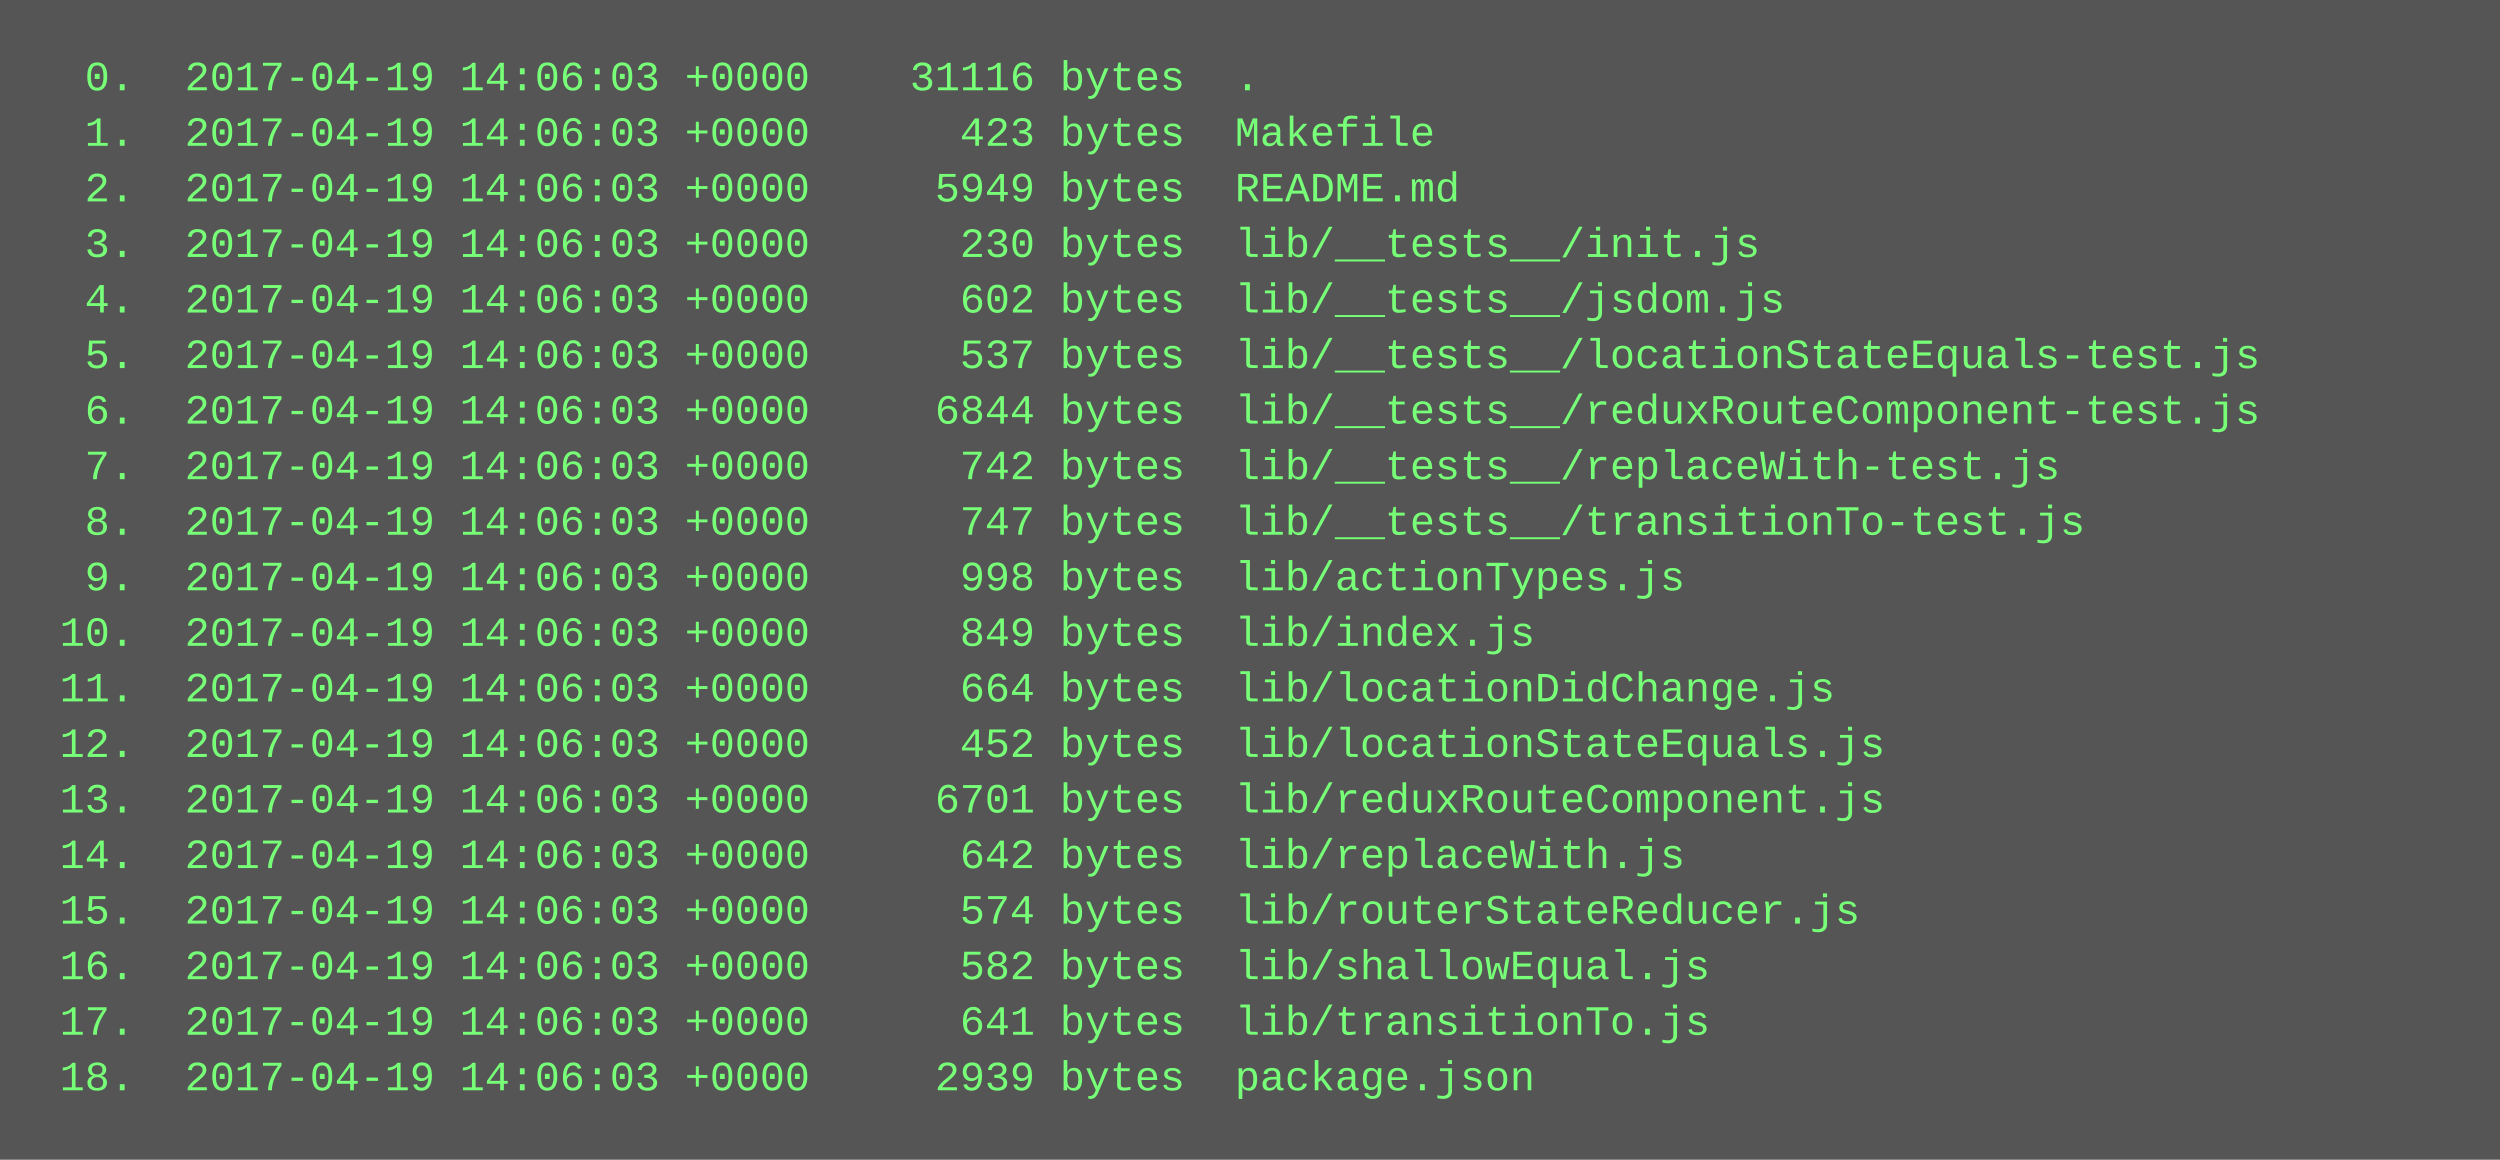
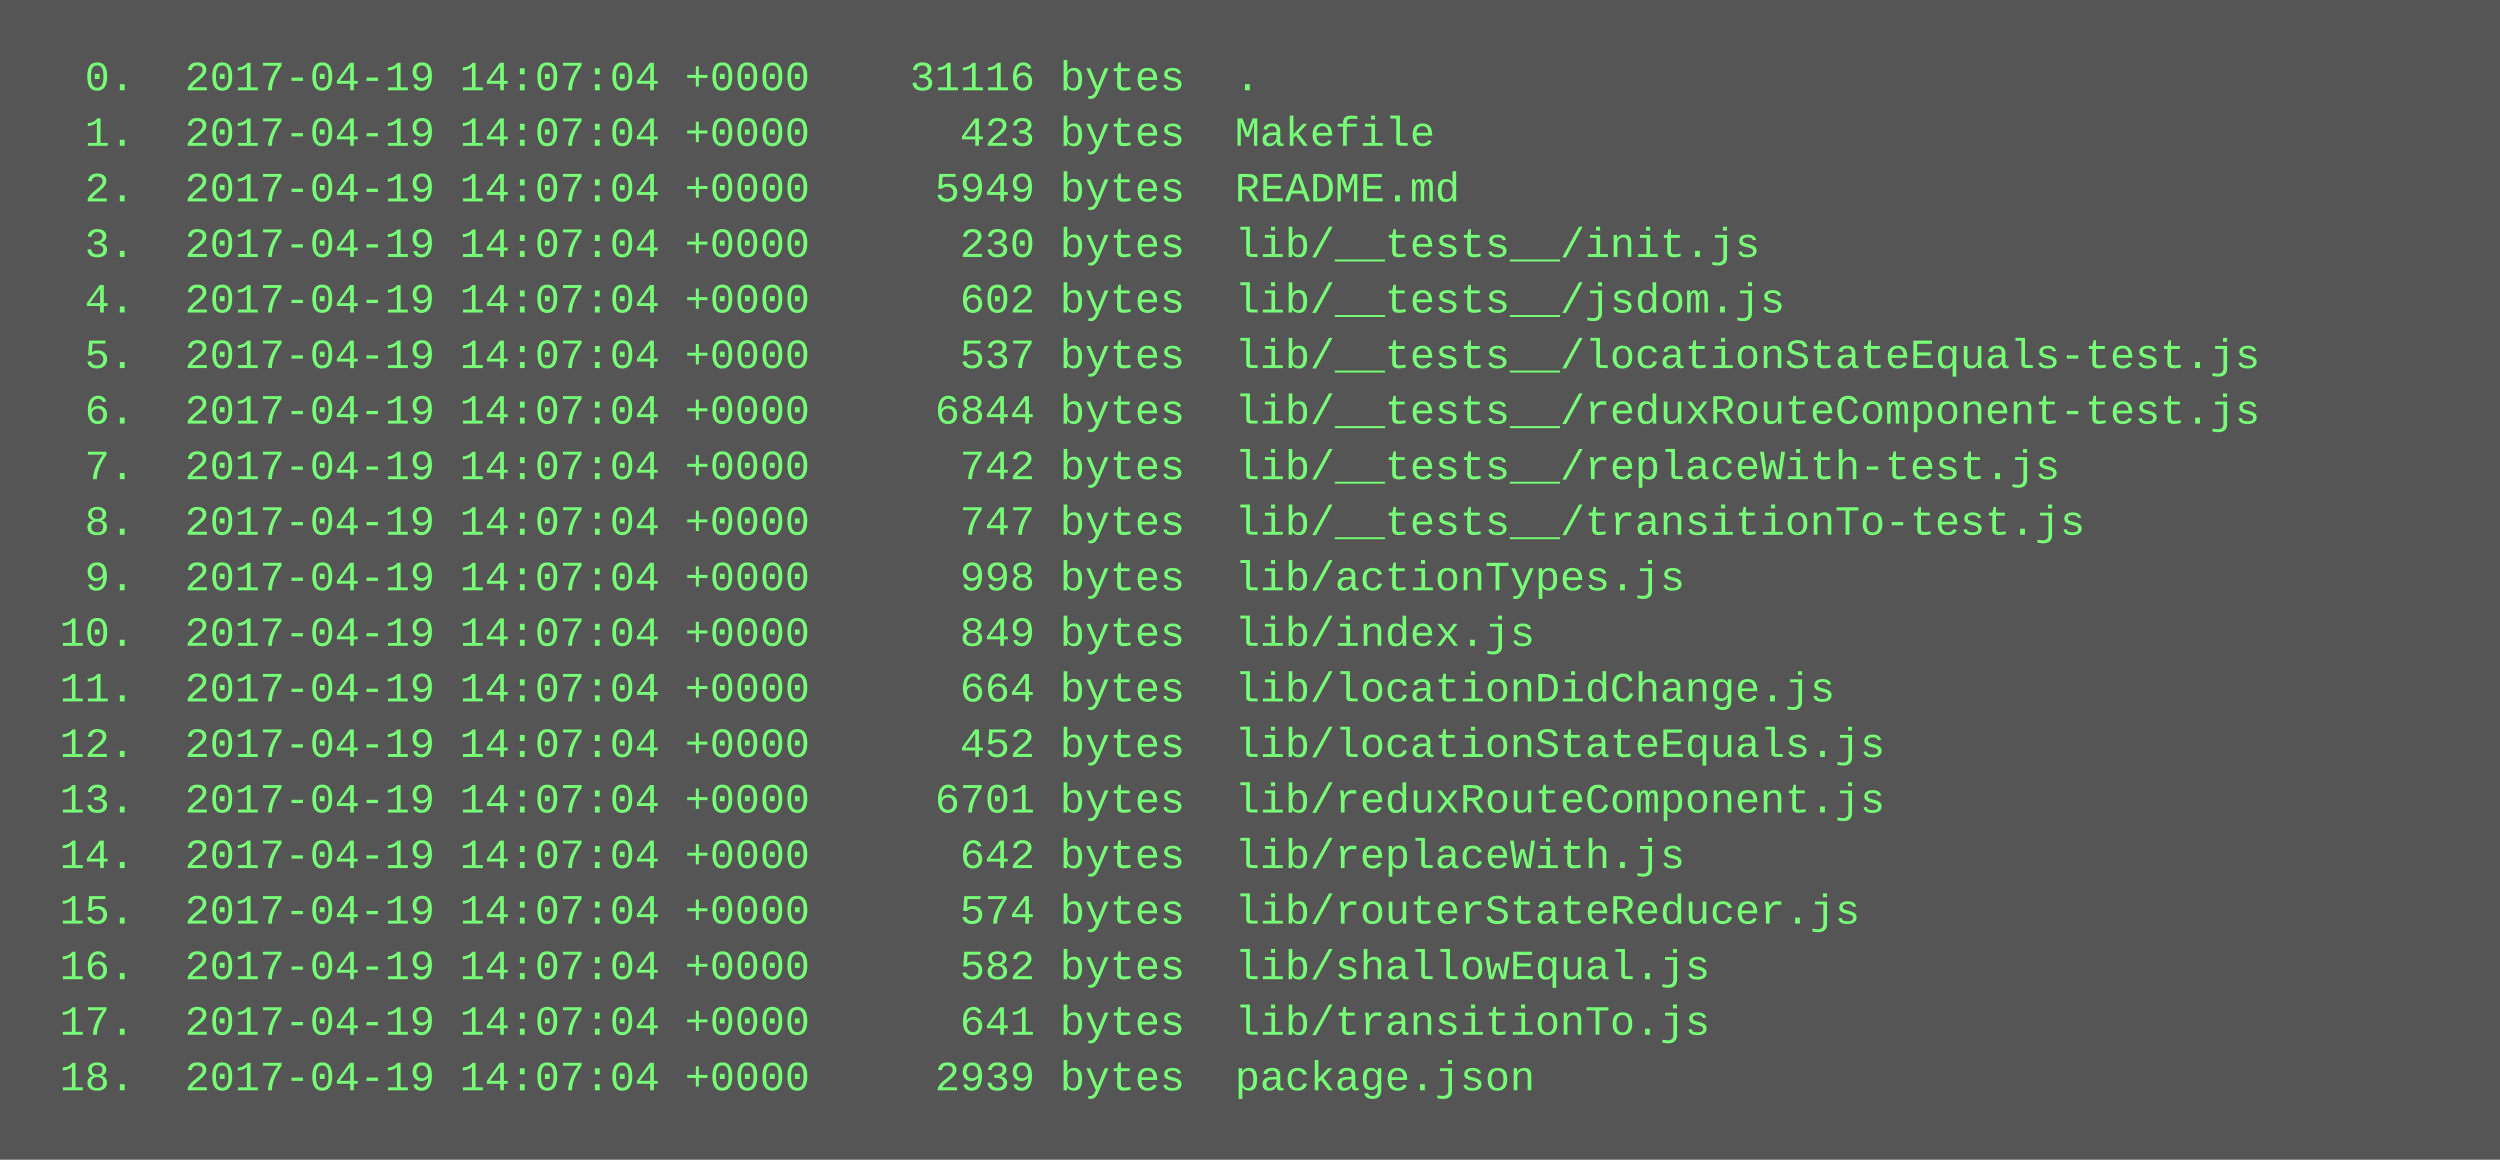
<svg xmlns="http://www.w3.org/2000/svg" height="334" width="720">
  <rect height="334" fill="#555" width="720" />
  <text fill="#7f7" font-family="Courier New" font-size="12" xml:space="preserve">
-     <tspan x="10" y="26">  0.  2017-04-19 14:06:03 +0000    31116 bytes  .</tspan>
-     <tspan x="10" y="42">  1.  2017-04-19 14:06:03 +0000      423 bytes  Makefile</tspan>
-     <tspan x="10" y="58">  2.  2017-04-19 14:06:03 +0000     5949 bytes  README.md</tspan>
-     <tspan x="10" y="74">  3.  2017-04-19 14:06:03 +0000      230 bytes  lib/__tests__/init.js</tspan>
-     <tspan x="10" y="90">  4.  2017-04-19 14:06:03 +0000      602 bytes  lib/__tests__/jsdom.js</tspan>
-     <tspan x="10" y="106">  5.  2017-04-19 14:06:03 +0000      537 bytes  lib/__tests__/locationStateEquals-test.js</tspan>
-     <tspan x="10" y="122">  6.  2017-04-19 14:06:03 +0000     6844 bytes  lib/__tests__/reduxRouteComponent-test.js</tspan>
-     <tspan x="10" y="138">  7.  2017-04-19 14:06:03 +0000      742 bytes  lib/__tests__/replaceWith-test.js</tspan>
-     <tspan x="10" y="154">  8.  2017-04-19 14:06:03 +0000      747 bytes  lib/__tests__/transitionTo-test.js</tspan>
-     <tspan x="10" y="170">  9.  2017-04-19 14:06:03 +0000      998 bytes  lib/actionTypes.js</tspan>
-     <tspan x="10" y="186"> 10.  2017-04-19 14:06:03 +0000      849 bytes  lib/index.js</tspan>
-     <tspan x="10" y="202"> 11.  2017-04-19 14:06:03 +0000      664 bytes  lib/locationDidChange.js</tspan>
-     <tspan x="10" y="218"> 12.  2017-04-19 14:06:03 +0000      452 bytes  lib/locationStateEquals.js</tspan>
-     <tspan x="10" y="234"> 13.  2017-04-19 14:06:03 +0000     6701 bytes  lib/reduxRouteComponent.js</tspan>
-     <tspan x="10" y="250"> 14.  2017-04-19 14:06:03 +0000      642 bytes  lib/replaceWith.js</tspan>
-     <tspan x="10" y="266"> 15.  2017-04-19 14:06:03 +0000      574 bytes  lib/routerStateReducer.js</tspan>
-     <tspan x="10" y="282"> 16.  2017-04-19 14:06:03 +0000      582 bytes  lib/shallowEqual.js</tspan>
-     <tspan x="10" y="298"> 17.  2017-04-19 14:06:03 +0000      641 bytes  lib/transitionTo.js</tspan>
-     <tspan x="10" y="314"> 18.  2017-04-19 14:06:03 +0000     2939 bytes  package.json</tspan>
+     <tspan x="10" y="26">  0.  2017-04-19 14:07:04 +0000    31116 bytes  .</tspan>
+     <tspan x="10" y="42">  1.  2017-04-19 14:07:04 +0000      423 bytes  Makefile</tspan>
+     <tspan x="10" y="58">  2.  2017-04-19 14:07:04 +0000     5949 bytes  README.md</tspan>
+     <tspan x="10" y="74">  3.  2017-04-19 14:07:04 +0000      230 bytes  lib/__tests__/init.js</tspan>
+     <tspan x="10" y="90">  4.  2017-04-19 14:07:04 +0000      602 bytes  lib/__tests__/jsdom.js</tspan>
+     <tspan x="10" y="106">  5.  2017-04-19 14:07:04 +0000      537 bytes  lib/__tests__/locationStateEquals-test.js</tspan>
+     <tspan x="10" y="122">  6.  2017-04-19 14:07:04 +0000     6844 bytes  lib/__tests__/reduxRouteComponent-test.js</tspan>
+     <tspan x="10" y="138">  7.  2017-04-19 14:07:04 +0000      742 bytes  lib/__tests__/replaceWith-test.js</tspan>
+     <tspan x="10" y="154">  8.  2017-04-19 14:07:04 +0000      747 bytes  lib/__tests__/transitionTo-test.js</tspan>
+     <tspan x="10" y="170">  9.  2017-04-19 14:07:04 +0000      998 bytes  lib/actionTypes.js</tspan>
+     <tspan x="10" y="186"> 10.  2017-04-19 14:07:04 +0000      849 bytes  lib/index.js</tspan>
+     <tspan x="10" y="202"> 11.  2017-04-19 14:07:04 +0000      664 bytes  lib/locationDidChange.js</tspan>
+     <tspan x="10" y="218"> 12.  2017-04-19 14:07:04 +0000      452 bytes  lib/locationStateEquals.js</tspan>
+     <tspan x="10" y="234"> 13.  2017-04-19 14:07:04 +0000     6701 bytes  lib/reduxRouteComponent.js</tspan>
+     <tspan x="10" y="250"> 14.  2017-04-19 14:07:04 +0000      642 bytes  lib/replaceWith.js</tspan>
+     <tspan x="10" y="266"> 15.  2017-04-19 14:07:04 +0000      574 bytes  lib/routerStateReducer.js</tspan>
+     <tspan x="10" y="282"> 16.  2017-04-19 14:07:04 +0000      582 bytes  lib/shallowEqual.js</tspan>
+     <tspan x="10" y="298"> 17.  2017-04-19 14:07:04 +0000      641 bytes  lib/transitionTo.js</tspan>
+     <tspan x="10" y="314"> 18.  2017-04-19 14:07:04 +0000     2939 bytes  package.json</tspan>
  </text>
</svg>
